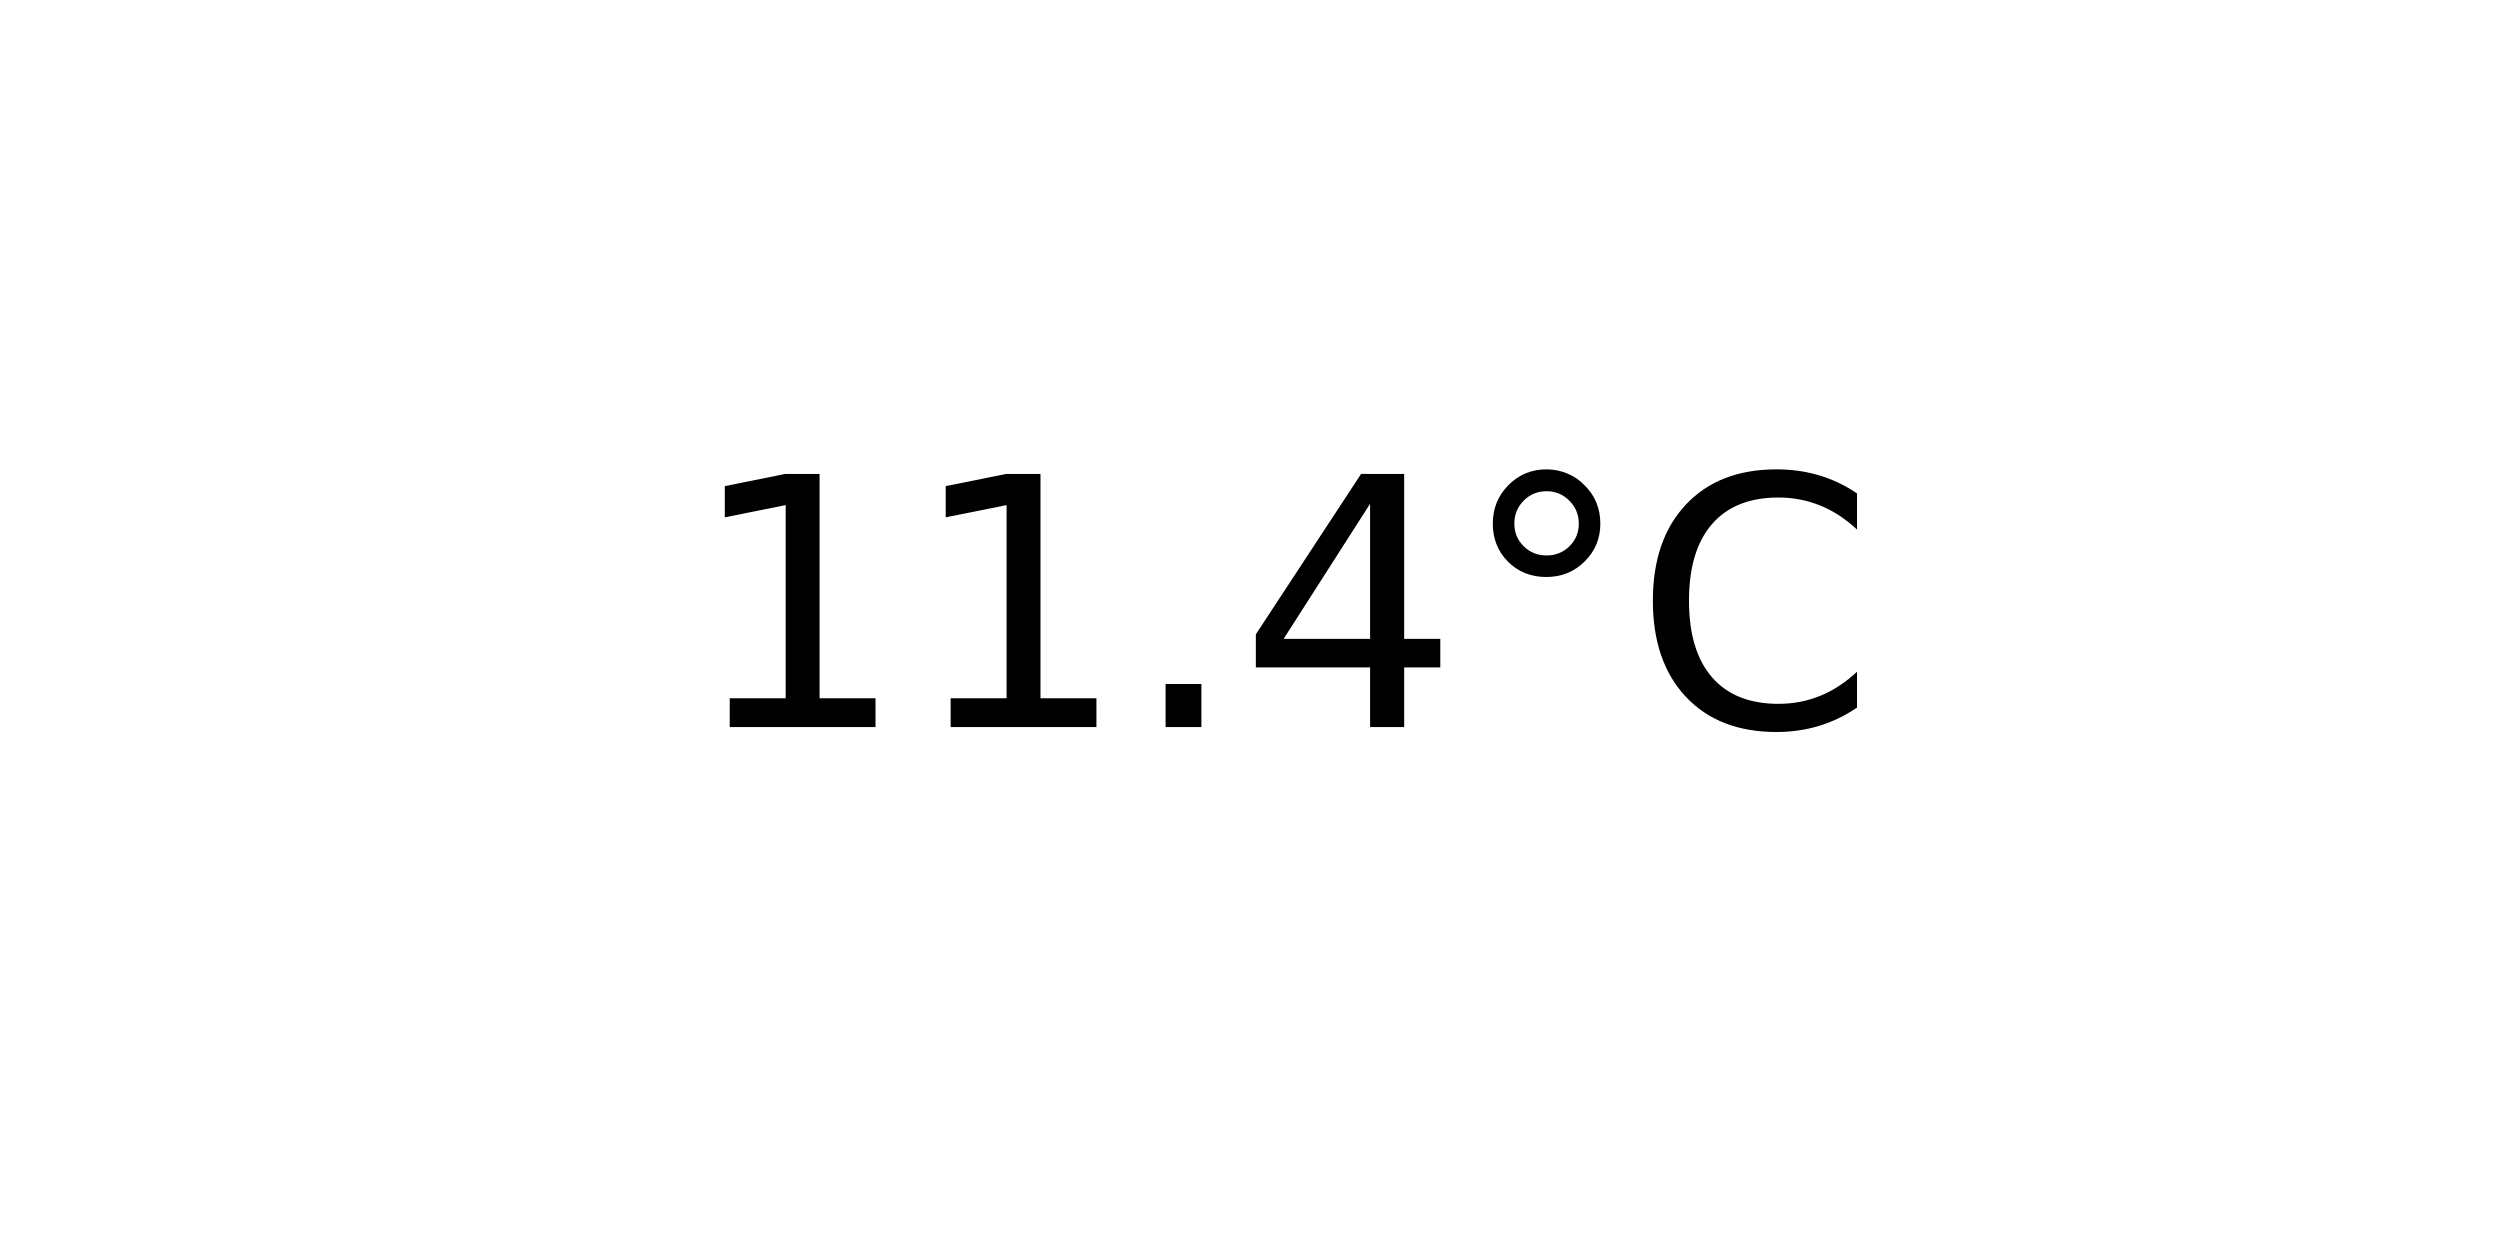
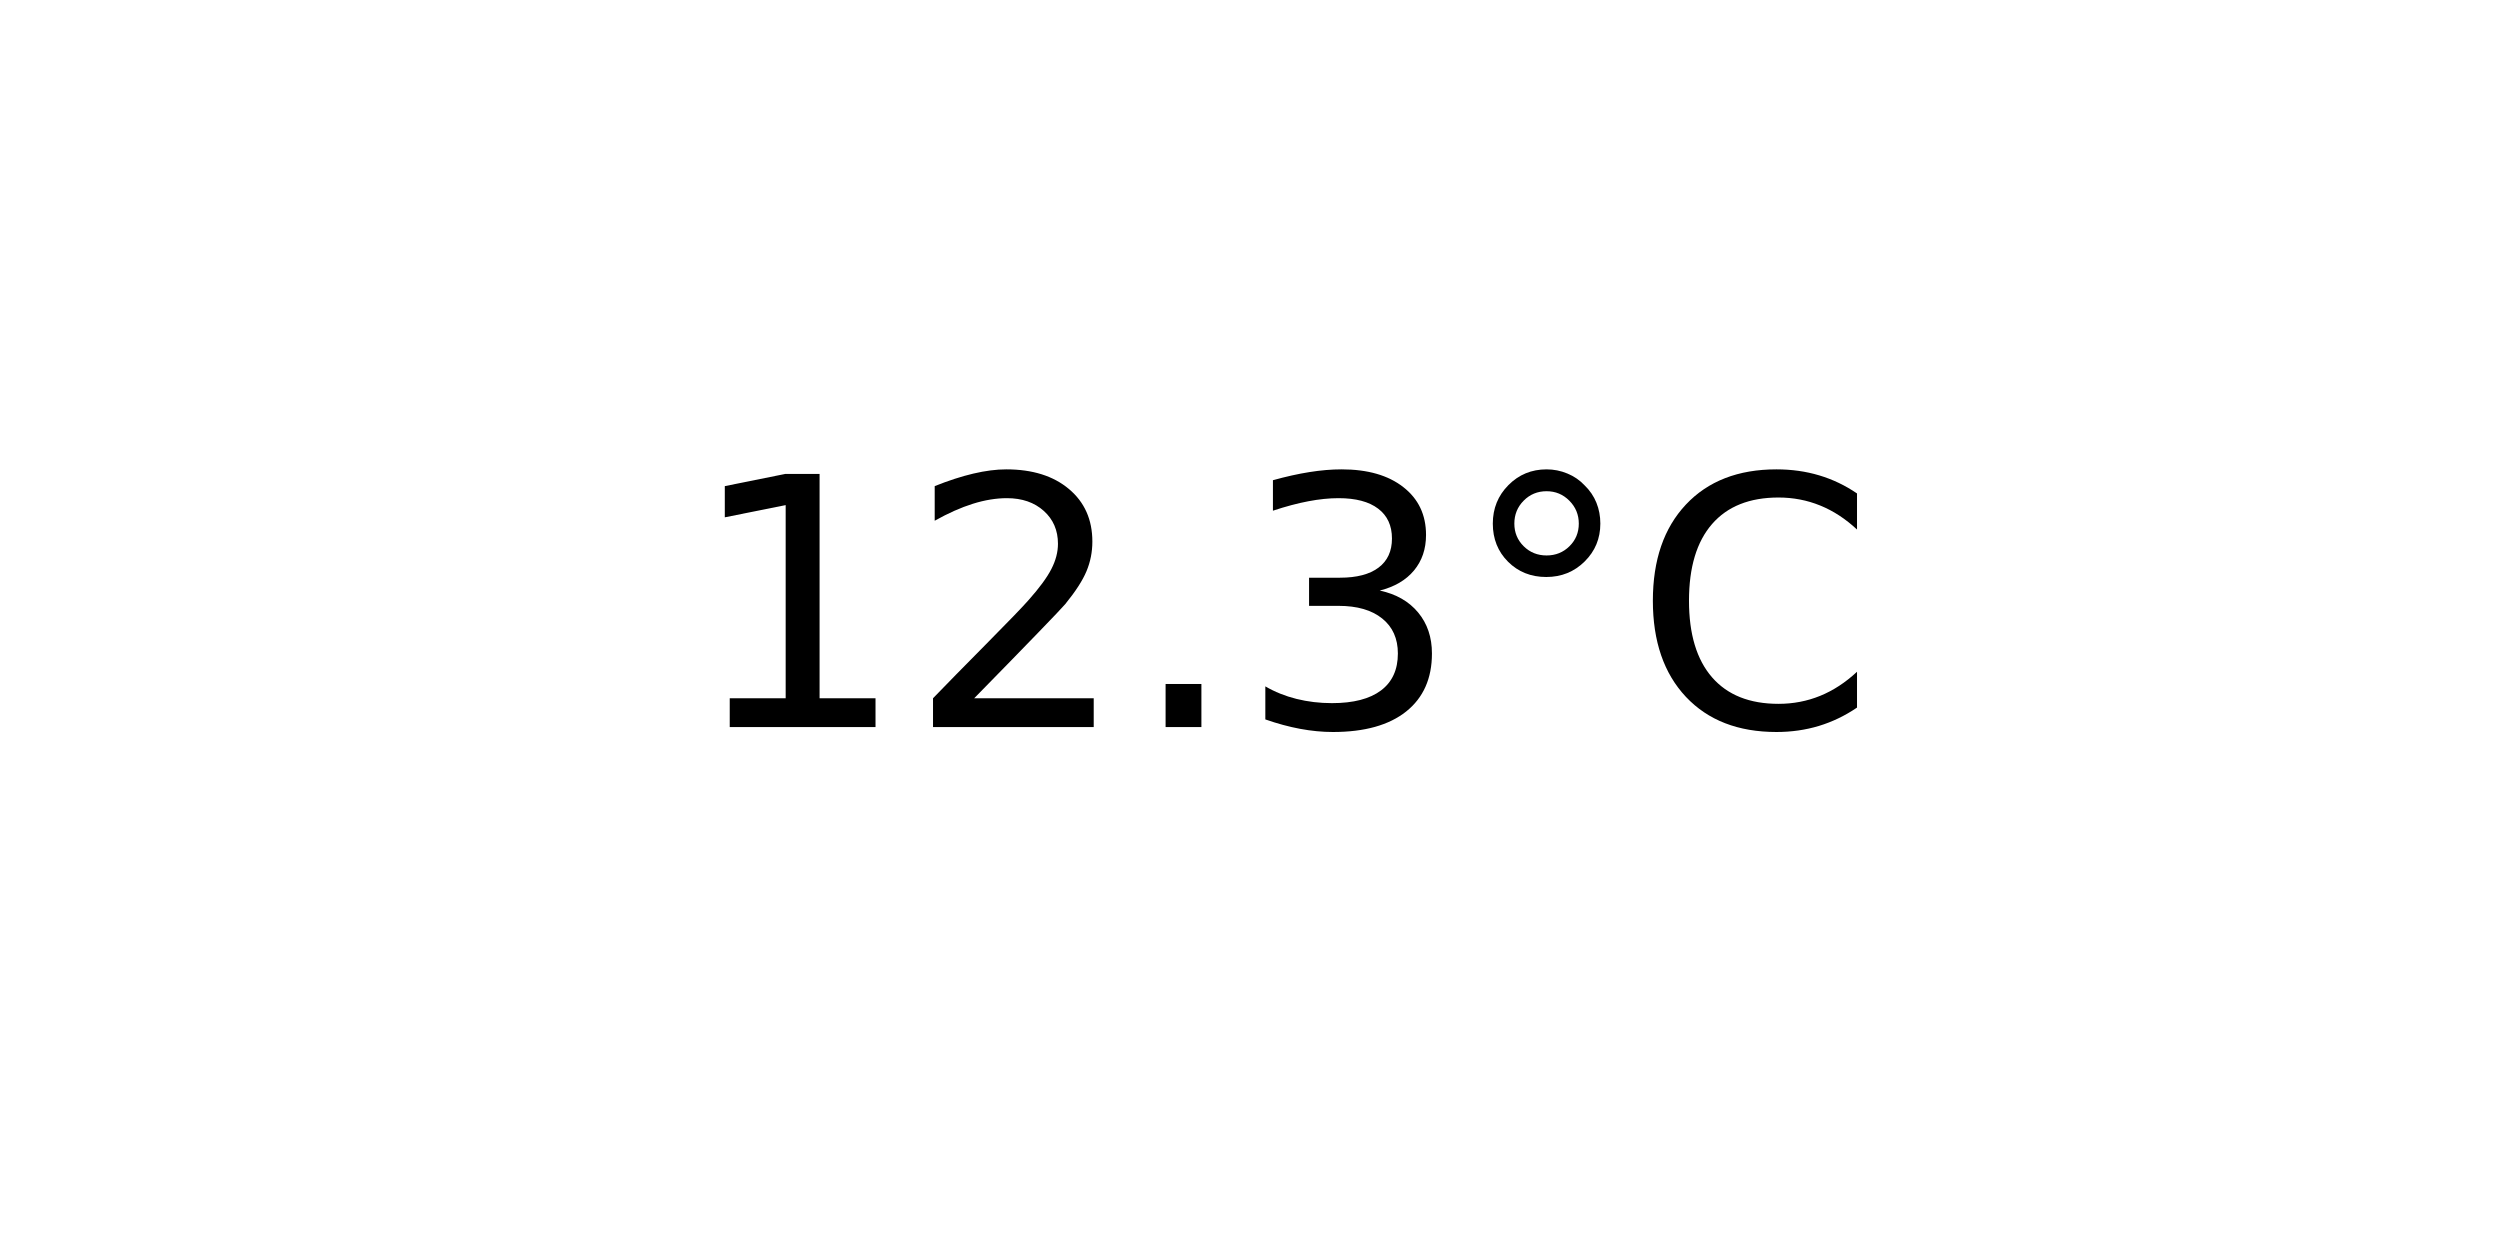
<svg xmlns="http://www.w3.org/2000/svg" xmlns:xlink="http://www.w3.org/1999/xlink" width="72pt" height="36pt" viewBox="0 0 72 36" version="1.1">
  <defs>
    <style type="text/css">*{stroke-linejoin: round; stroke-linecap: butt}</style>
  </defs>
  <g id="figure_1">
    <g id="axes_1">
      <g id="text_1">
        <g transform="translate(19.77578 20.93937) scale(0.1 -0.1)">
          <defs>
            <path id="DejaVuSans-31" d="M 794 531  L 1825 531  L 1825 4091  L 703 3866  L 703 4441  L 1819 4666  L 2450 4666  L 2450 531  L 3481 531  L 3481 0  L 794 0  L 794 531  z " transform="scale(0.015625)" />
+             <path id="DejaVuSans-32" d="M 1228 531  L 3431 531  L 3431 0  L 469 0  L 469 531  Q 828 903 1448 1529  Q 2069 2156 2228 2338  Q 2531 2678 2651 2914  Q 2772 3150 2772 3378  Q 2772 3750 2511 3984  Q 2250 4219 1831 4219  Q 1534 4219 1204 4116  Q 875 4013 500 3803  L 500 4441  Q 881 4594 1212 4672  Q 1544 4750 1819 4750  Q 2544 4750 2975 4387  Q 3406 4025 3406 3419  Q 3406 3131 3298 2873  Q 3191 2616 2906 2266  Q 2828 2175 2409 1742  Q 1991 1309 1228 531  z " transform="scale(0.015625)" />
            <path id="DejaVuSans-2e" d="M 684 794  L 1344 794  L 1344 0  L 684 0  L 684 794  z " transform="scale(0.015625)" />
-             <path id="DejaVuSans-34" d="M 2419 4116  L 825 1625  L 2419 1625  L 2419 4116  z M 2253 4666  L 3047 4666  L 3047 1625  L 3713 1625  L 3713 1100  L 3047 1100  L 3047 0  L 2419 0  L 2419 1100  L 313 1100  L 313 1709  L 2253 4666  z " transform="scale(0.015625)" />
+             <path id="DejaVuSans-33" d="M 2597 2516  Q 3050 2419 3304 2112  Q 3559 1806 3559 1356  Q 3559 666 3084 287  Q 2609 -91 1734 -91  Q 1441 -91 1130 -33  Q 819 25 488 141  L 488 750  Q 750 597 1062 519  Q 1375 441 1716 441  Q 2309 441 2620 675  Q 2931 909 2931 1356  Q 2931 1769 2642 2001  Q 2353 2234 1838 2234  L 1294 2234  L 1294 2753  L 1863 2753  Q 2328 2753 2575 2939  Q 2822 3125 2822 3475  Q 2822 3834 2567 4026  Q 2313 4219 1838 4219  Q 1578 4219 1281 4162  Q 984 4106 628 3988  L 628 4550  Q 988 4650 1302 4700  Q 1616 4750 1894 4750  Q 2613 4750 3031 4423  Q 3450 4097 3450 3541  Q 3450 3153 3228 2886  Q 3006 2619 2597 2516  z " transform="scale(0.015625)" />
            <path id="DejaVuSans-b0" d="M 1600 4347  Q 1350 4347 1178 4173  Q 1006 4000 1006 3750  Q 1006 3503 1178 3333  Q 1350 3163 1600 3163  Q 1850 3163 2022 3333  Q 2194 3503 2194 3750  Q 2194 3997 2020 4172  Q 1847 4347 1600 4347  z M 1600 4750  Q 1800 4750 1984 4673  Q 2169 4597 2303 4453  Q 2447 4313 2519 4134  Q 2591 3956 2591 3750  Q 2591 3338 2302 3052  Q 2013 2766 1594 2766  Q 1172 2766 890 3047  Q 609 3328 609 3750  Q 609 4169 896 4459  Q 1184 4750 1600 4750  z " transform="scale(0.015625)" />
            <path id="DejaVuSans-43" d="M 4122 4306  L 4122 3641  Q 3803 3938 3442 4084  Q 3081 4231 2675 4231  Q 1875 4231 1450 3742  Q 1025 3253 1025 2328  Q 1025 1406 1450 917  Q 1875 428 2675 428  Q 3081 428 3442 575  Q 3803 722 4122 1019  L 4122 359  Q 3791 134 3420 21  Q 3050 -91 2638 -91  Q 1578 -91 968 557  Q 359 1206 359 2328  Q 359 3453 968 4101  Q 1578 4750 2638 4750  Q 3056 4750 3426 4639  Q 3797 4528 4122 4306  z " transform="scale(0.015625)" />
          </defs>
          <use xlink:href="#DejaVuSans-31" />
-           <use xlink:href="#DejaVuSans-31" x="63.623" />
+           <use xlink:href="#DejaVuSans-32" x="63.623" />
          <use xlink:href="#DejaVuSans-2e" x="127.246" />
-           <use xlink:href="#DejaVuSans-34" x="159.033" />
+           <use xlink:href="#DejaVuSans-33" x="159.033" />
          <use xlink:href="#DejaVuSans-b0" x="222.656" />
          <use xlink:href="#DejaVuSans-43" x="272.656" />
        </g>
      </g>
    </g>
  </g>
</svg>
